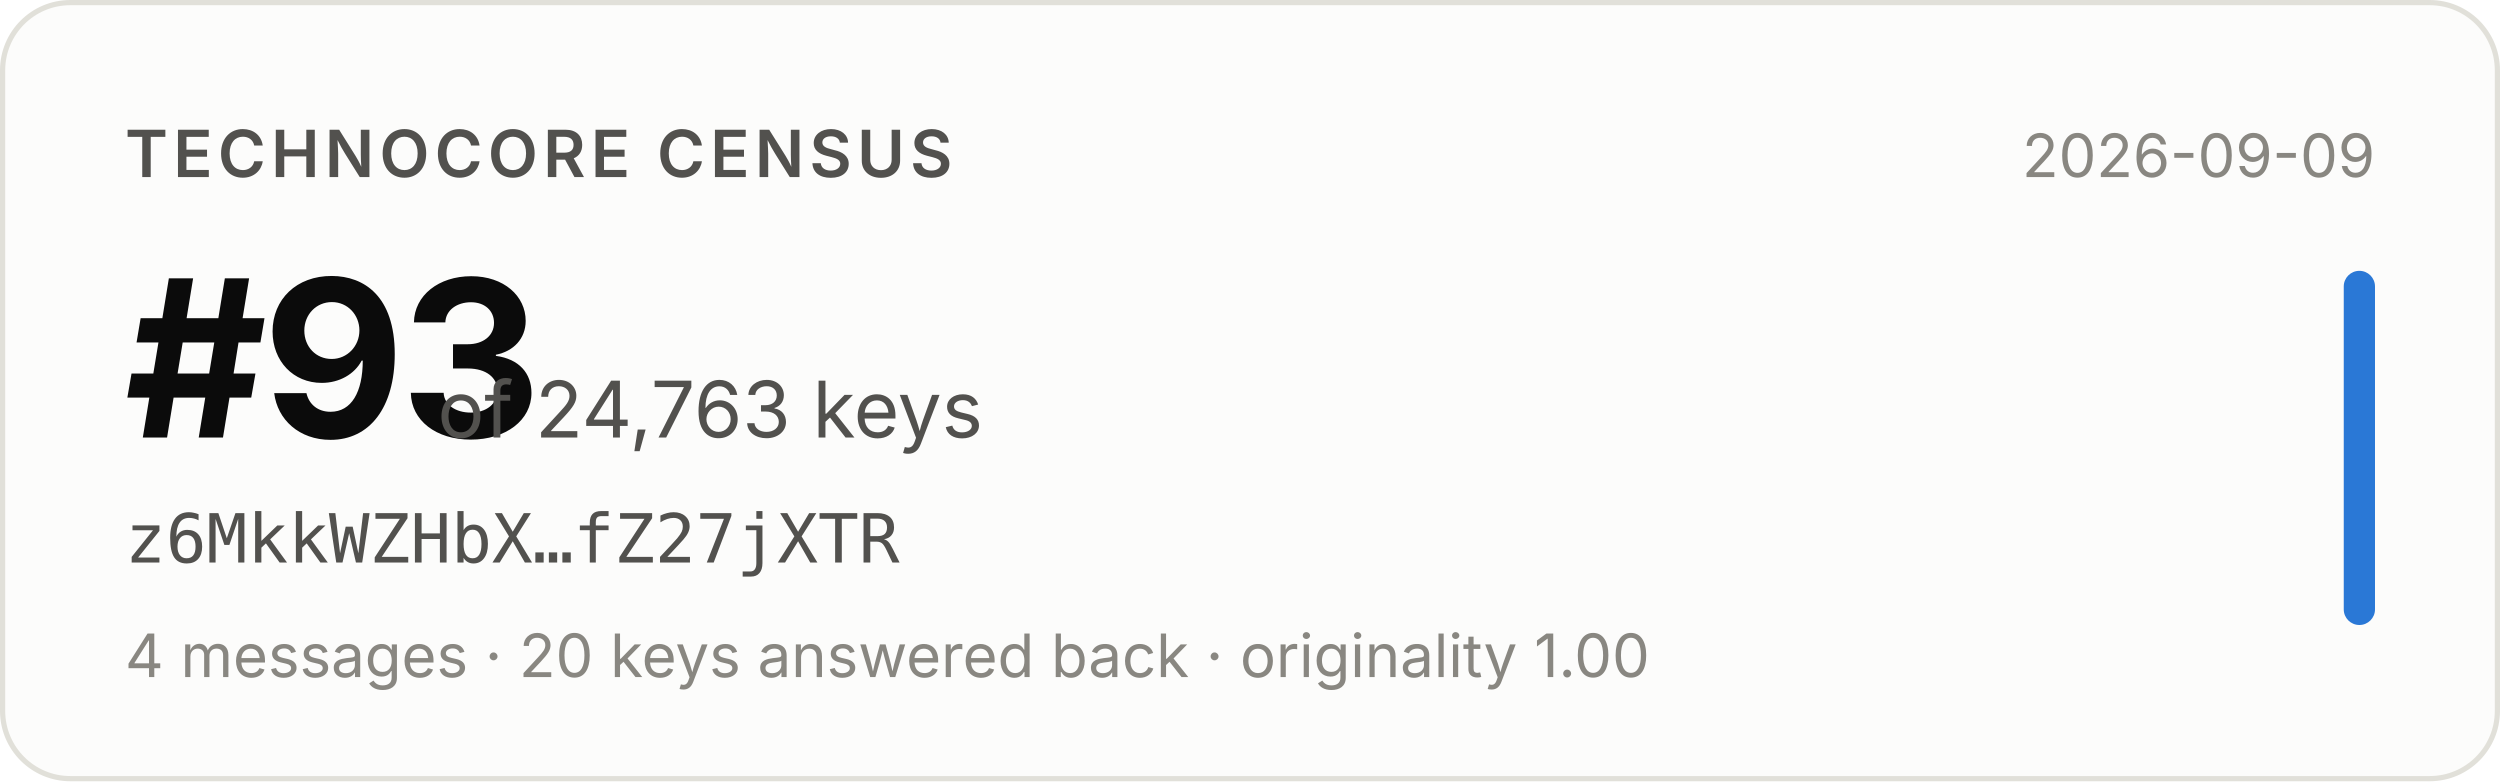
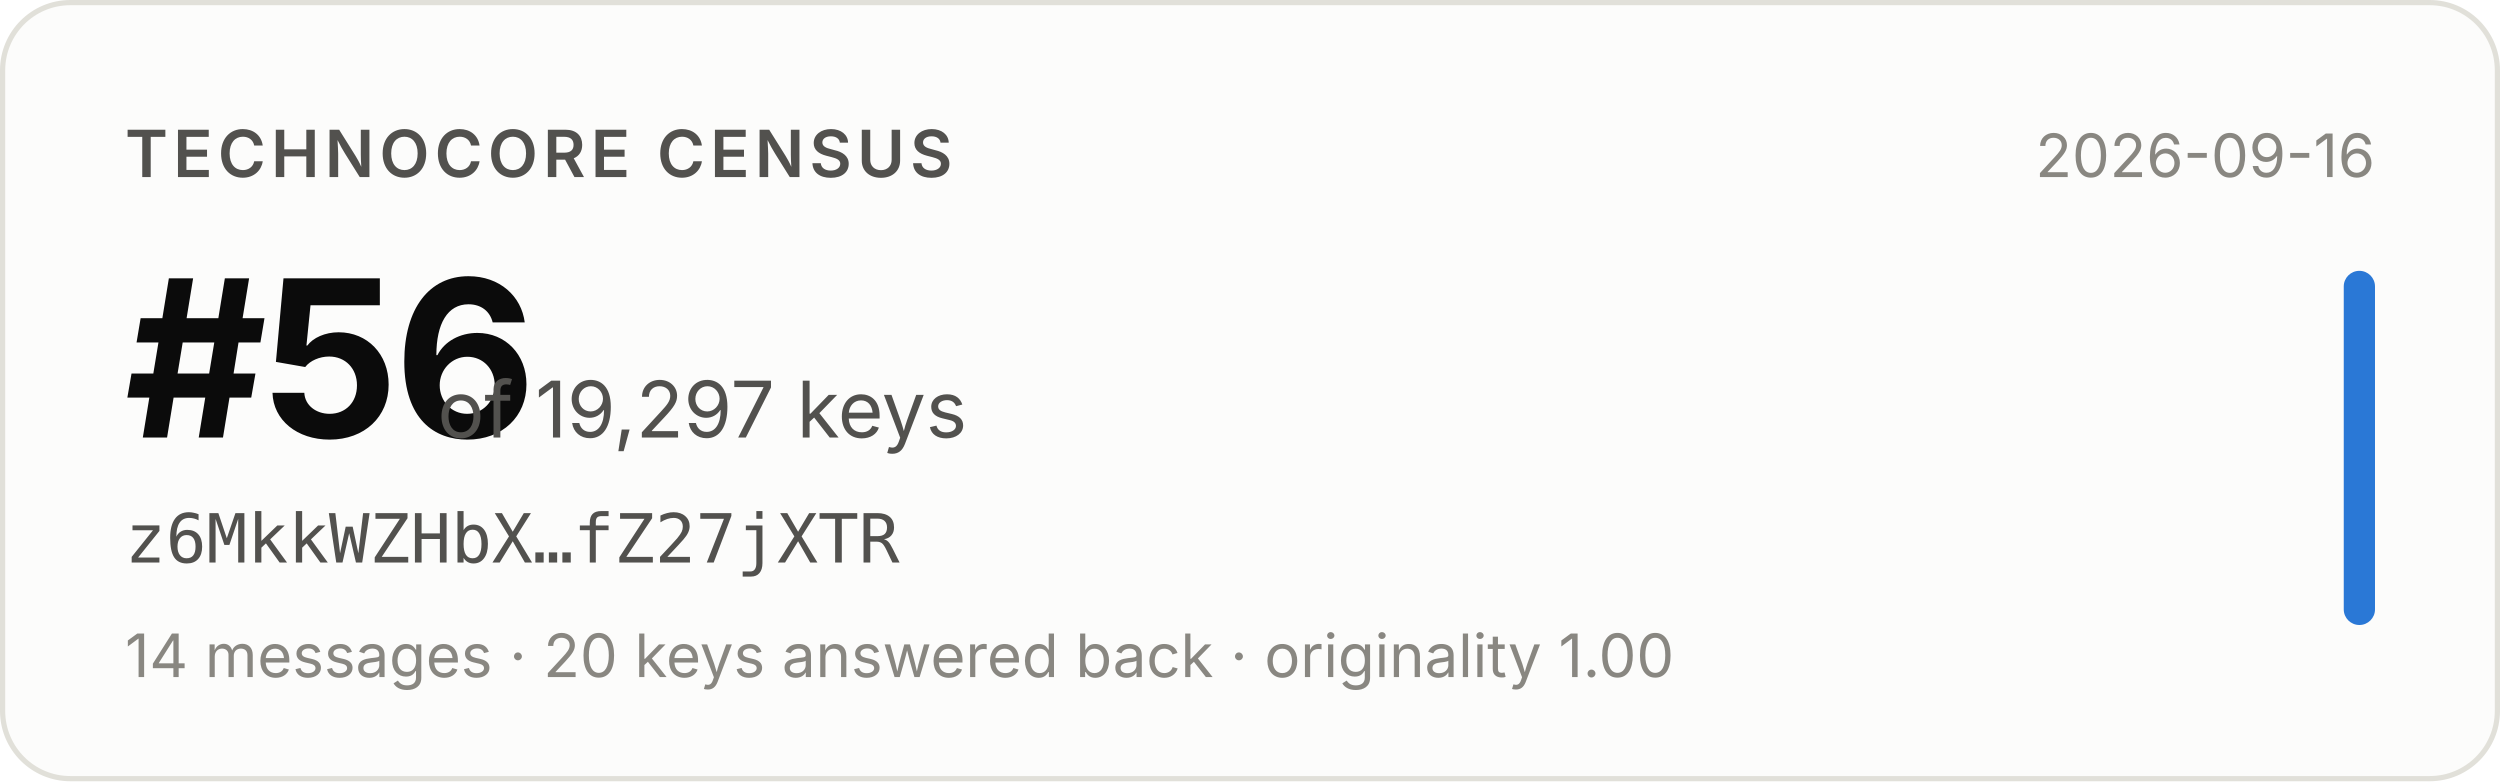
- <svg xmlns="http://www.w3.org/2000/svg" width="480" height="150" viewBox="0 0 480 150" role="img" aria-label="Technocore Census rank #93 of 24,763 keys for z6MkkWZHbX…fZ27jXTR, snapshot 2026-09-09">
+ <svg xmlns="http://www.w3.org/2000/svg" width="480" height="150" viewBox="0 0 480 150" role="img" aria-label="Technocore Census rank #56 of 19,297 keys for z6MkkWZHbX…fZ27jXTR, snapshot 2026-09-16">
  <rect x="0.5" y="0.5" width="479" height="149" rx="13" fill="#fcfcfb" stroke="#e1e0d9" />
  <g font-family="system-ui, -apple-system, 'Segoe UI', sans-serif">
    <text x="24" y="34" font-size="12.5" font-weight="600" fill="#52514e" letter-spacing="0.08em">TECHNOCORE CENSUS</text>
-     <text x="24" y="84" font-size="42" font-weight="650" fill="#0b0b0b" letter-spacing="-0.02em">#93</text>
-     <text x="84" y="84" font-size="15" fill="#52514e">of 24,763 keys</text>
+     <text x="24" y="84" font-size="42" font-weight="650" fill="#0b0b0b" letter-spacing="-0.02em">#56</text>
+     <text x="84" y="84" font-size="15" fill="#52514e">of 19,297 keys</text>
    <text x="24" y="108" font-size="13" fill="#52514e" font-family="ui-monospace, SFMono-Regular, Menlo, monospace">z6MkkWZHbX…fZ27jXTR</text>
-     <text x="24" y="130" font-size="11.5" fill="#898781">4 messages · 20 keys answered back · originality 1.00</text>
-     <text x="456" y="34" font-size="11.5" fill="#898781" text-anchor="end">2026-09-09</text>
+     <text x="24" y="130" font-size="11.5" fill="#898781">14 messages · 20 keys answered back · originality 1.00</text>
+     <text x="456" y="34" font-size="11.5" fill="#898781" text-anchor="end">2026-09-16</text>
    <rect x="450" y="52" width="6" height="68" rx="3" fill="#2a78d6" />
  </g>
</svg>
